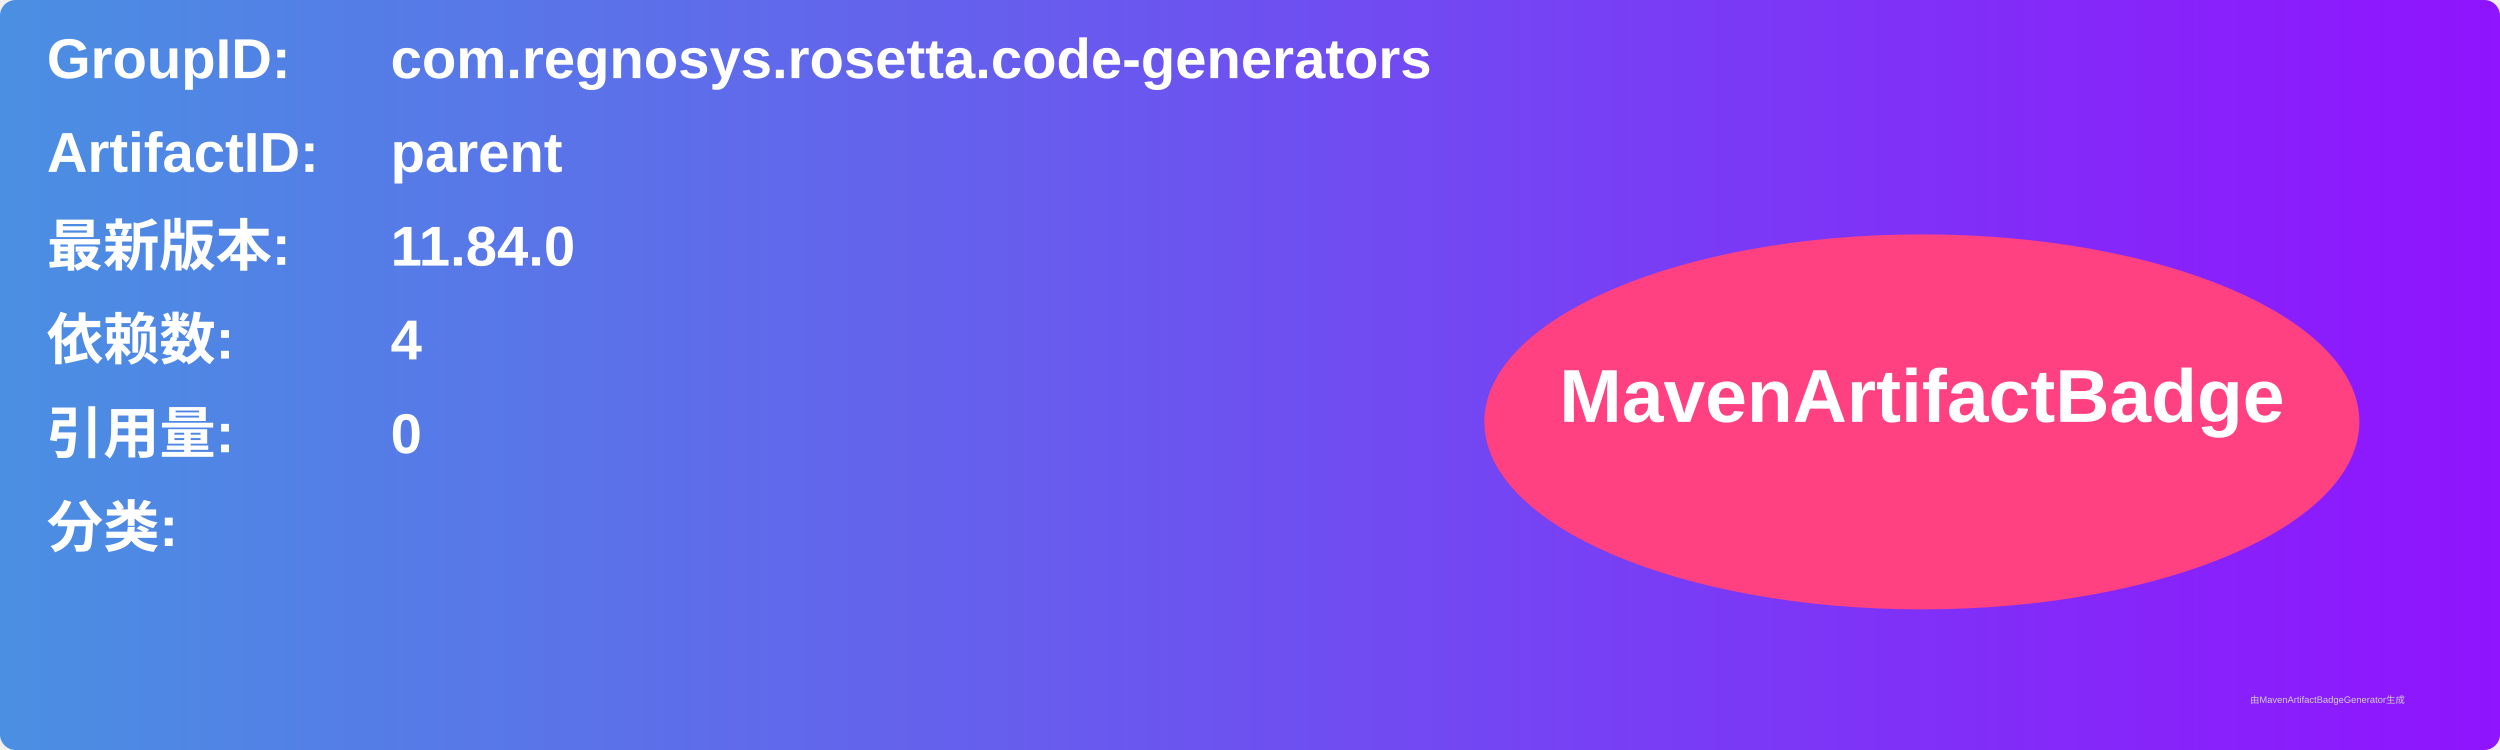
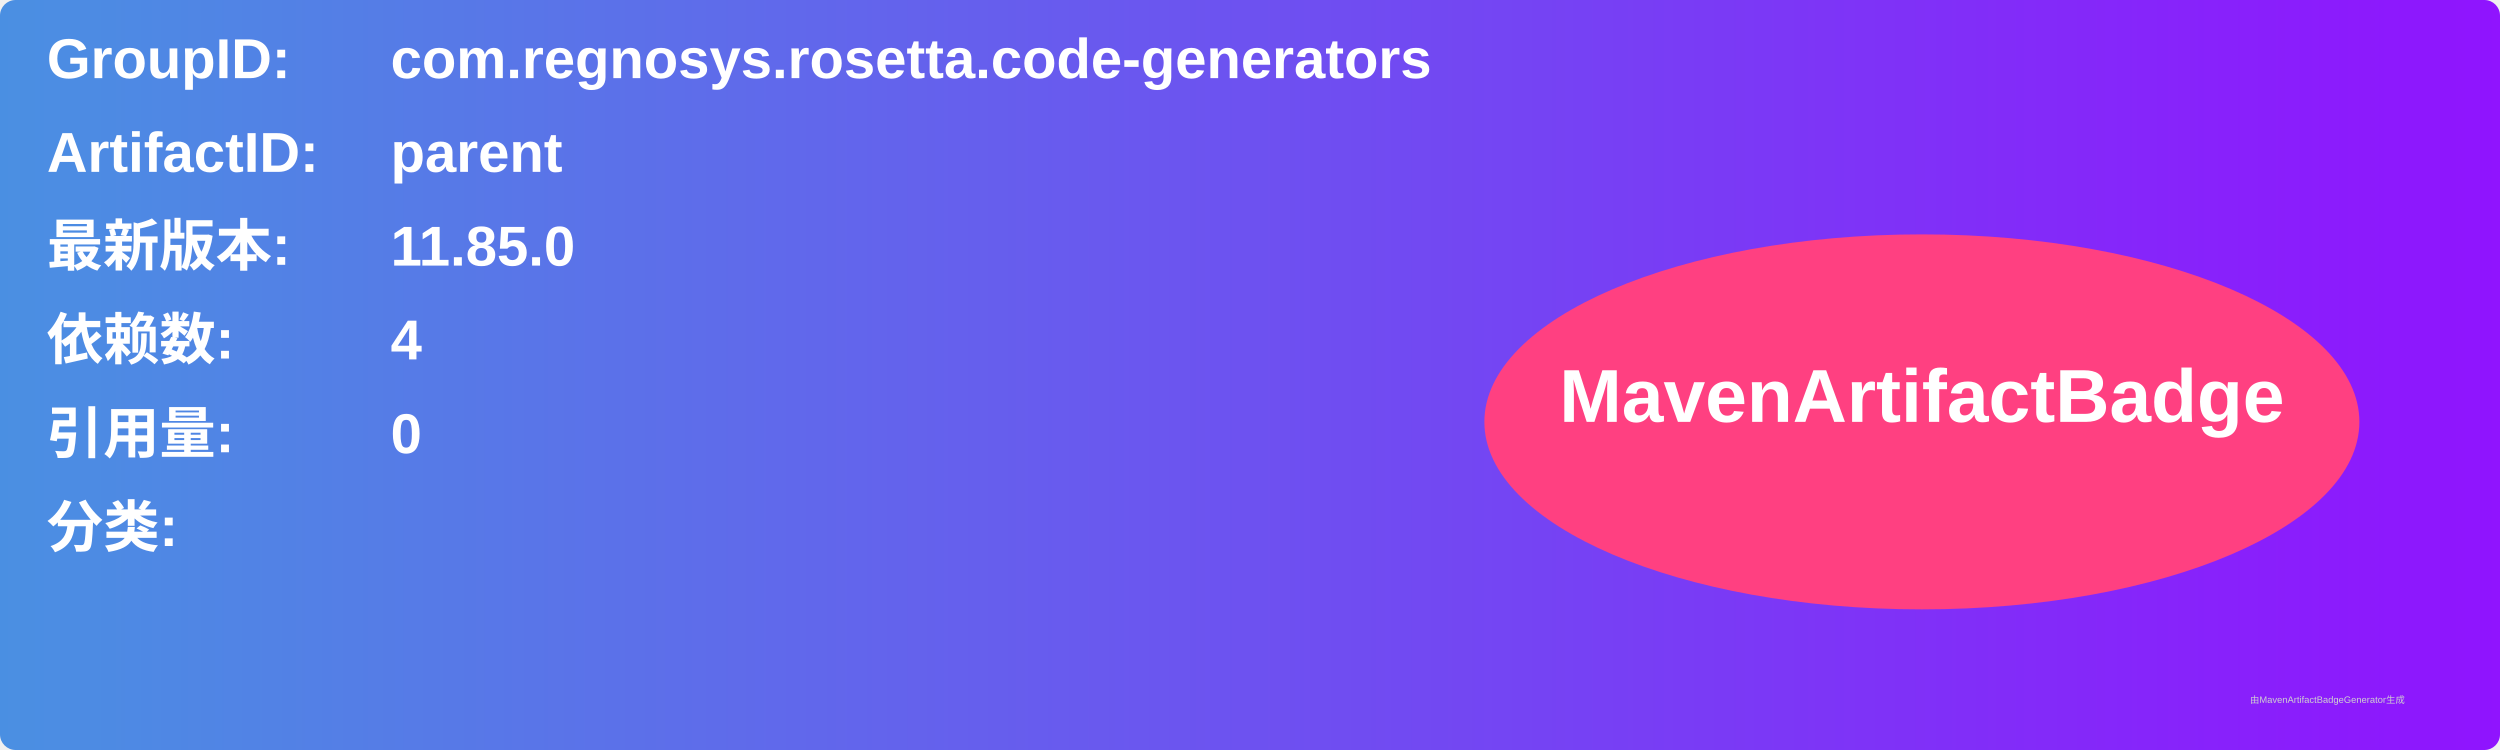
<svg xmlns="http://www.w3.org/2000/svg" width="800" height="240" viewBox="0 0 800 240">
  <linearGradient id="grad" x1="0%" y1="0%" x2="100%" y2="0%">
    <stop offset="0%" stop-color="#4a90e2" />
    <stop offset="100%" stop-color="#9013fe" />
  </linearGradient>
  <rect width="100%" height="100%" rx="5" ry="5" fill="url(#grad)" />
  <g transform="translate(15, 15)">
    <text x="0" y="10" font-family="Arial" font-size="18" fill="white" font-weight="bold" width="260">GroupID:</text>
    <text x="110" y="10" font-family="Arial" font-size="18" fill="white" font-weight="bold" width="460">com.regnosys.rosetta.code-generators</text>
    <text x="0" y="40" font-family="Arial" font-size="18" fill="white" font-weight="bold" width="260">ArtifactID:</text>
    <text x="110" y="40" font-family="Arial" font-size="18" fill="white" font-weight="bold" width="460">parent</text>
    <text x="0" y="70" font-family="Arial" font-size="18" fill="white" font-weight="bold">最新版本:</text>
    <text x="110" y="70" font-family="Arial" font-size="18" fill="white" font-weight="bold">
-       <tspan font-weight="bold">11.84.0</tspan>
+       <tspan font-weight="bold">11.85.0</tspan>
    </text>
    <text x="0" y="100" font-family="Arial" font-size="18" fill="white" font-weight="bold">依赖数: </text>
    <text x="110" y="100" font-family="Arial" font-size="18" fill="white">
      <tspan font-weight="bold">4</tspan>
    </text>
    <text x="0" y="130" font-family="Arial" font-size="18" fill="white" font-weight="bold">引用量: </text>
    <text x="110" y="130" font-family="Arial" font-size="18" fill="white">
      <tspan font-weight="bold">0</tspan>
    </text>
    <text x="0" y="160" font-family="Arial" font-size="18" fill="white" font-weight="bold">分类:</text>
    <text x="10" y="190" font-family="Arial" font-size="10" fill="white">
      <tspan font-weight="bold" />
    </text>
    <ellipse cx="600" cy="120" rx="140" ry="60" fill="#ff4081" />
    <text x="600" y="120" text-anchor="middle" font-family="Arial" font-size="24" fill="white" font-weight="bold">MavenArtifactBadge</text>
  </g>
  <text x="720" y="225" font-family="Arial" font-size="3" fill="#d0d0d0">由MavenArtifactBadgeGenerator生成</text>
</svg>
